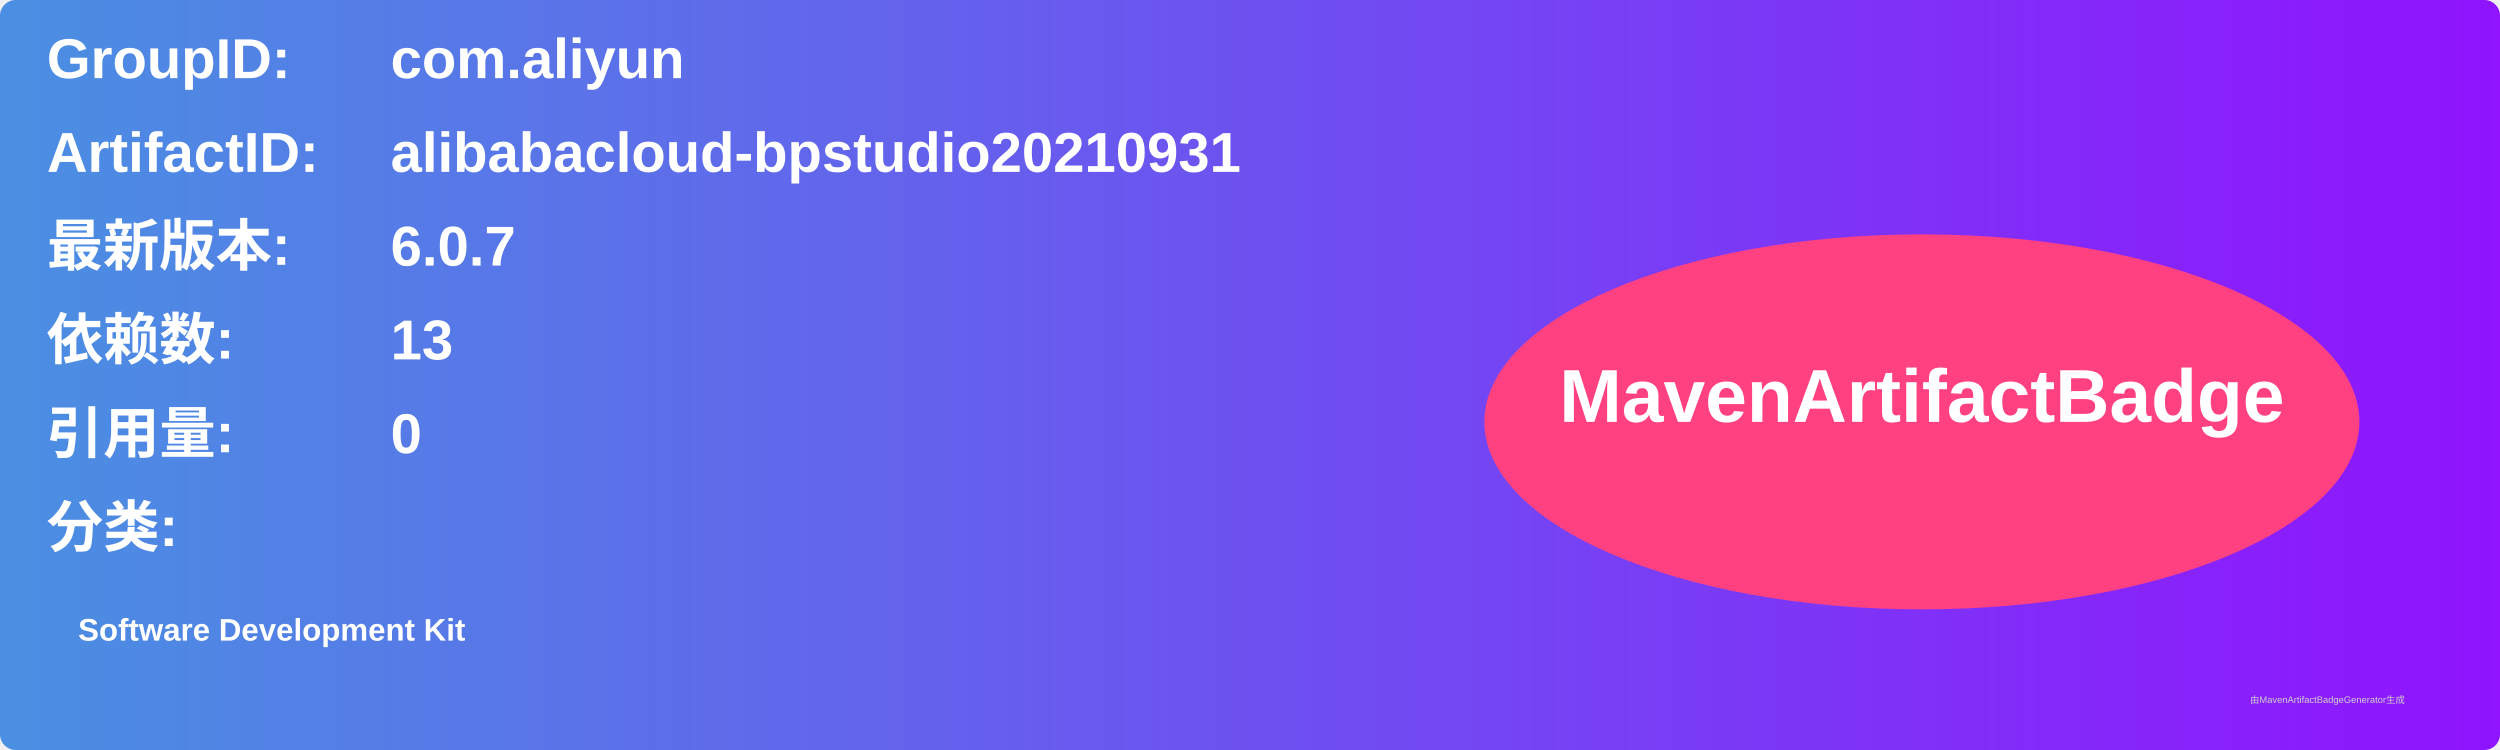
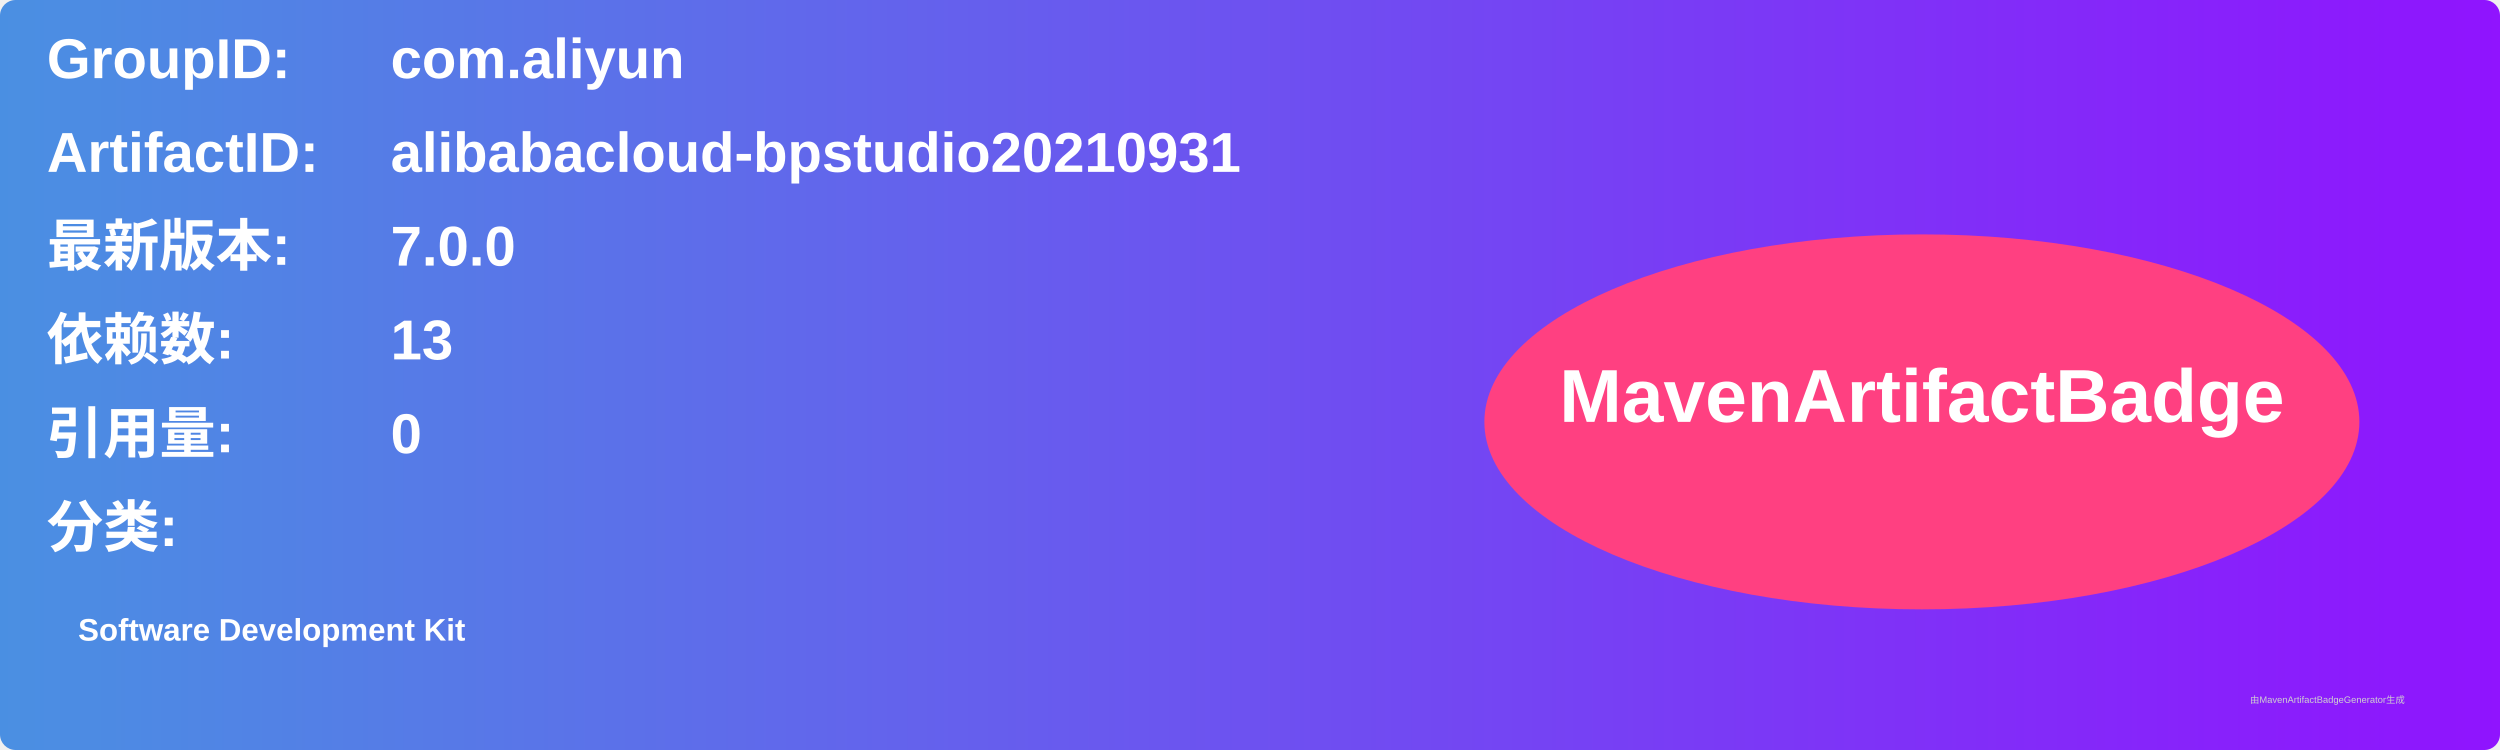
<svg xmlns="http://www.w3.org/2000/svg" width="800" height="240" viewBox="0 0 800 240">
  <linearGradient id="grad" x1="0%" y1="0%" x2="100%" y2="0%">
    <stop offset="0%" stop-color="#4a90e2" />
    <stop offset="100%" stop-color="#9013fe" />
  </linearGradient>
  <rect width="100%" height="100%" rx="5" ry="5" fill="url(#grad)" />
  <g transform="translate(15, 15)">
    <text x="0" y="10" font-family="Arial" font-size="18" fill="white" font-weight="bold" width="260">GroupID:</text>
    <text x="110" y="10" font-family="Arial" font-size="18" fill="white" font-weight="bold" width="460">com.aliyun</text>
    <text x="0" y="40" font-family="Arial" font-size="18" fill="white" font-weight="bold" width="260">ArtifactID:</text>
    <text x="110" y="40" font-family="Arial" font-size="18" fill="white" font-weight="bold" width="460">alibabacloud-bpstudio20210931</text>
    <text x="0" y="70" font-family="Arial" font-size="18" fill="white" font-weight="bold">最新版本:</text>
    <text x="110" y="70" font-family="Arial" font-size="18" fill="white" font-weight="bold">
-       <tspan font-weight="bold">6.0.7</tspan>
+       <tspan font-weight="bold">7.0.0</tspan>
    </text>
    <text x="0" y="100" font-family="Arial" font-size="18" fill="white" font-weight="bold">依赖数: </text>
    <text x="110" y="100" font-family="Arial" font-size="18" fill="white">
      <tspan font-weight="bold">13</tspan>
    </text>
    <text x="0" y="130" font-family="Arial" font-size="18" fill="white" font-weight="bold">引用量: </text>
    <text x="110" y="130" font-family="Arial" font-size="18" fill="white">
      <tspan font-weight="bold">0</tspan>
    </text>
    <text x="0" y="160" font-family="Arial" font-size="18" fill="white" font-weight="bold">分类:</text>
    <text x="10" y="190" font-family="Arial" font-size="10" fill="white">
      <tspan font-weight="bold">Software Development Kit</tspan>
    </text>
    <ellipse cx="600" cy="120" rx="140" ry="60" fill="#ff4081" />
    <text x="600" y="120" text-anchor="middle" font-family="Arial" font-size="24" fill="white" font-weight="bold">MavenArtifactBadge</text>
  </g>
  <text x="720" y="225" font-family="Arial" font-size="3" fill="#d0d0d0">由MavenArtifactBadgeGenerator生成</text>
</svg>
